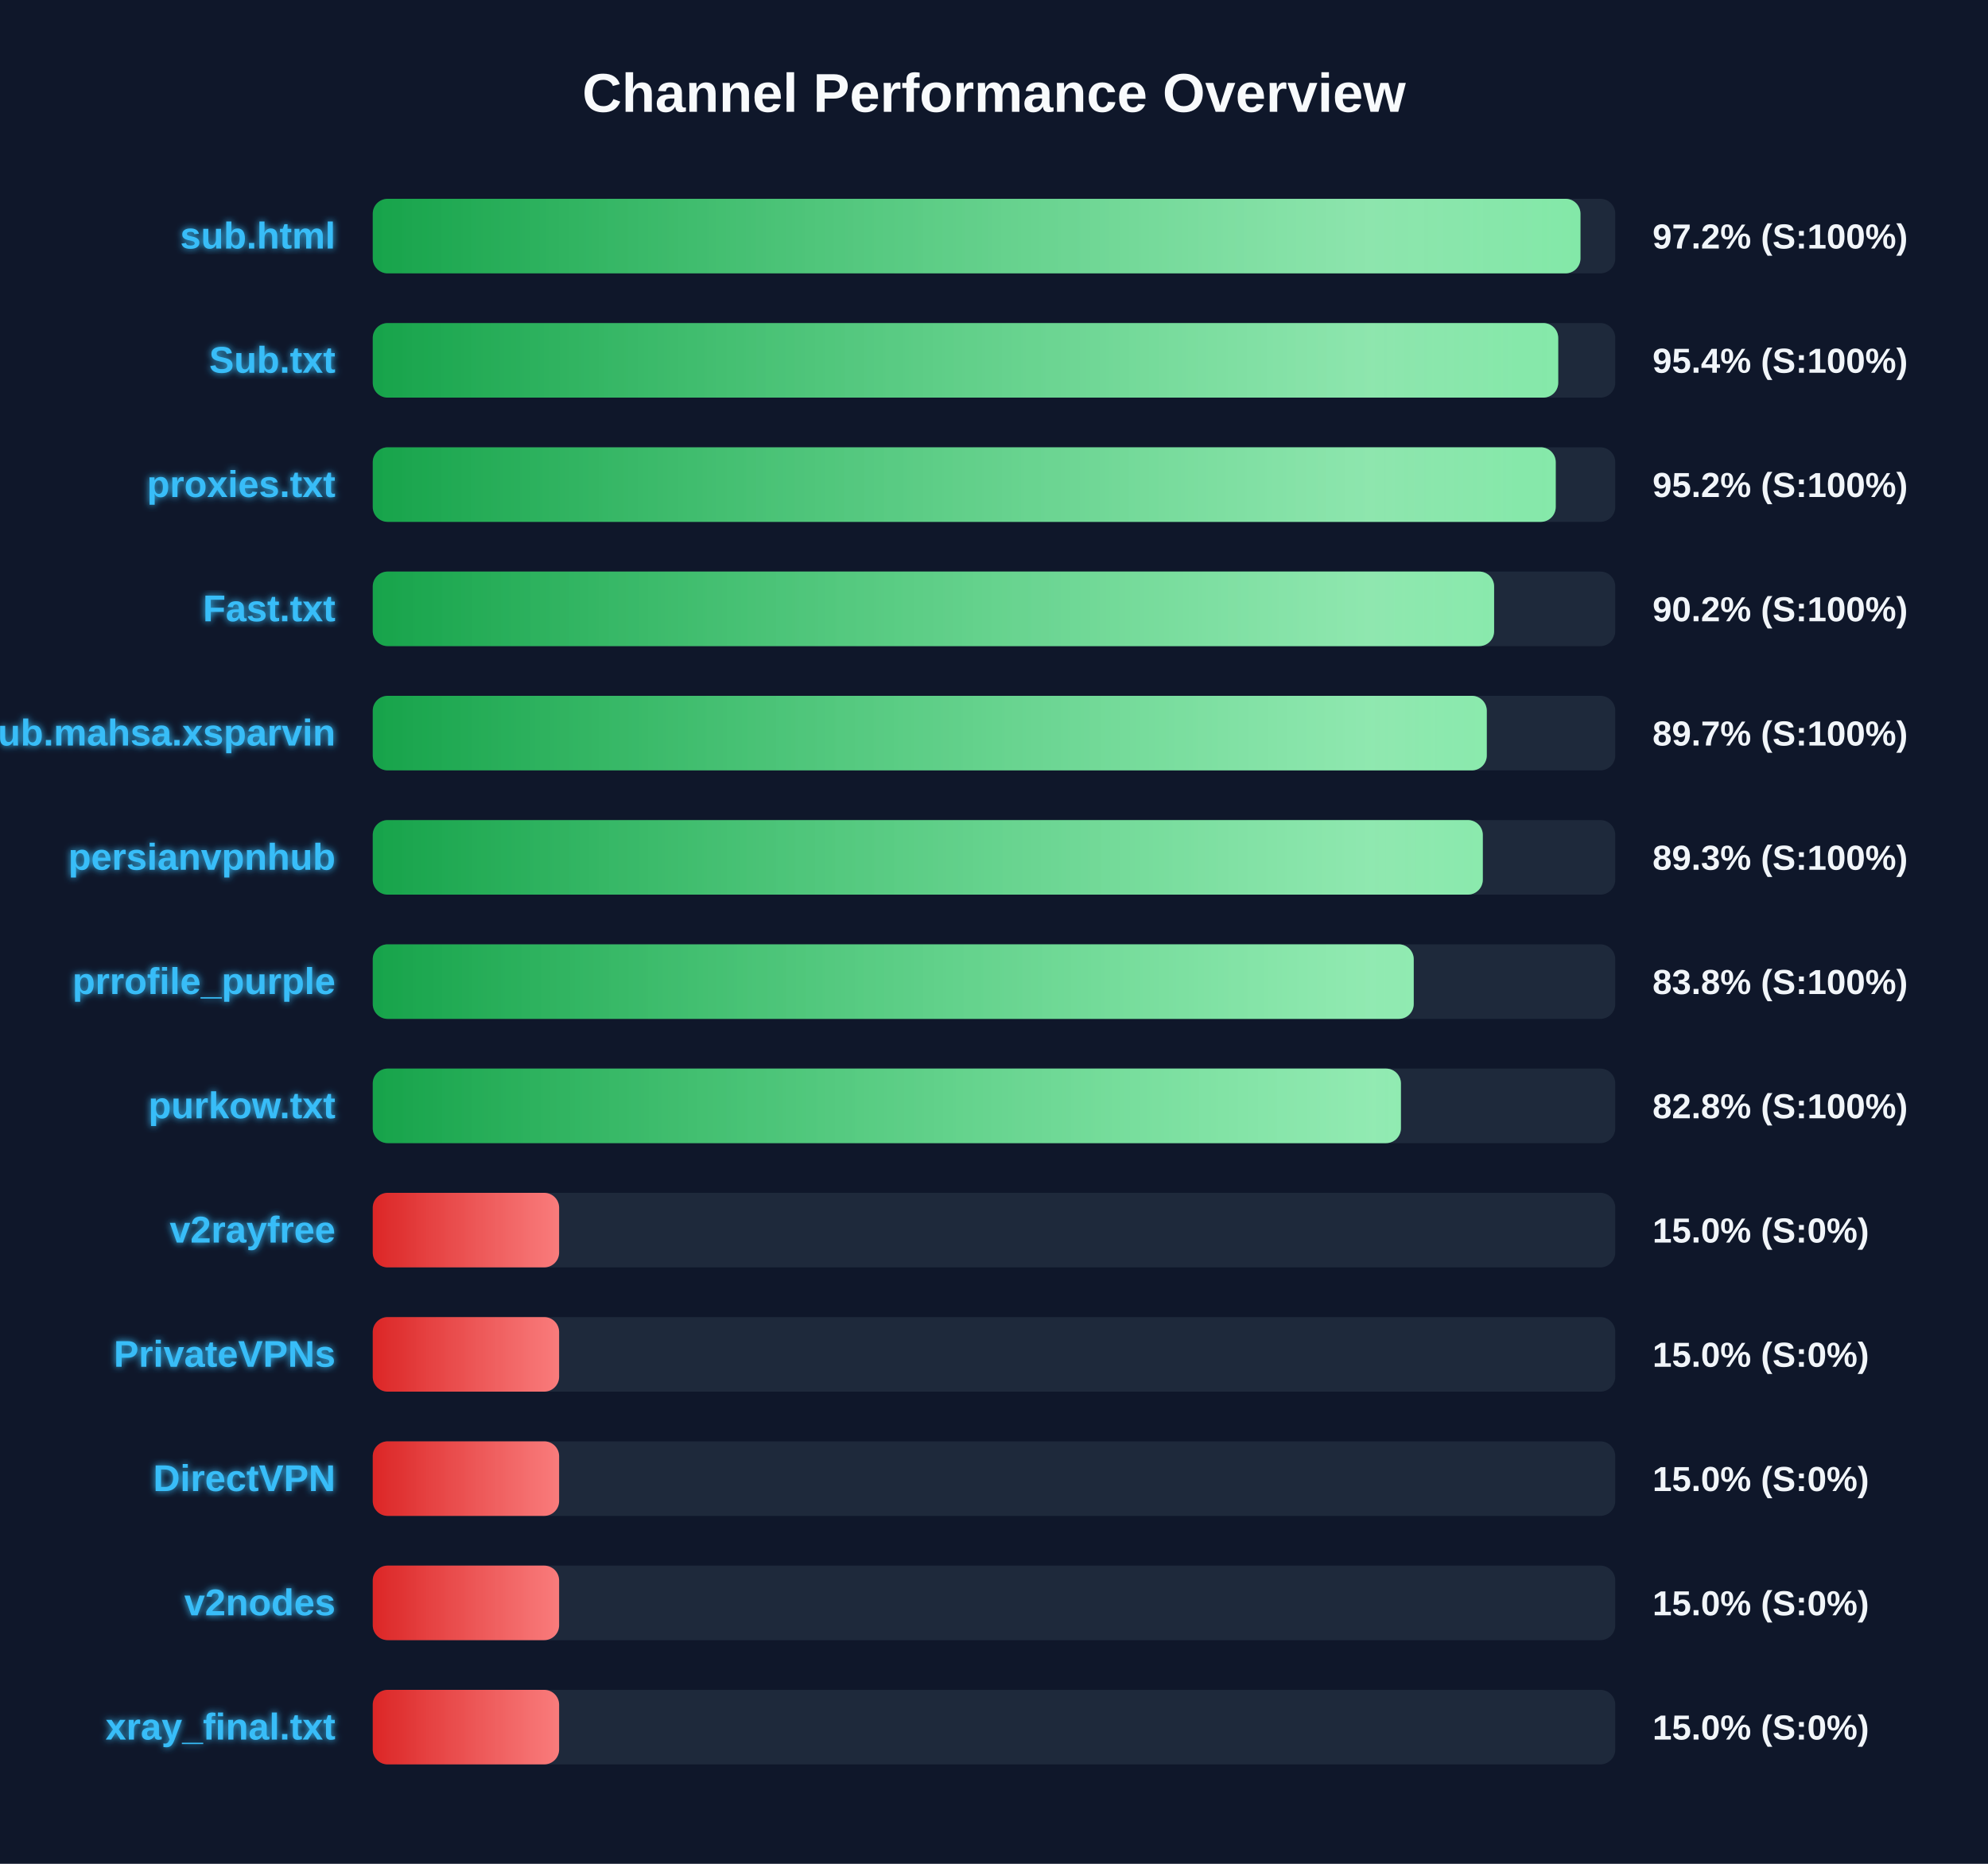
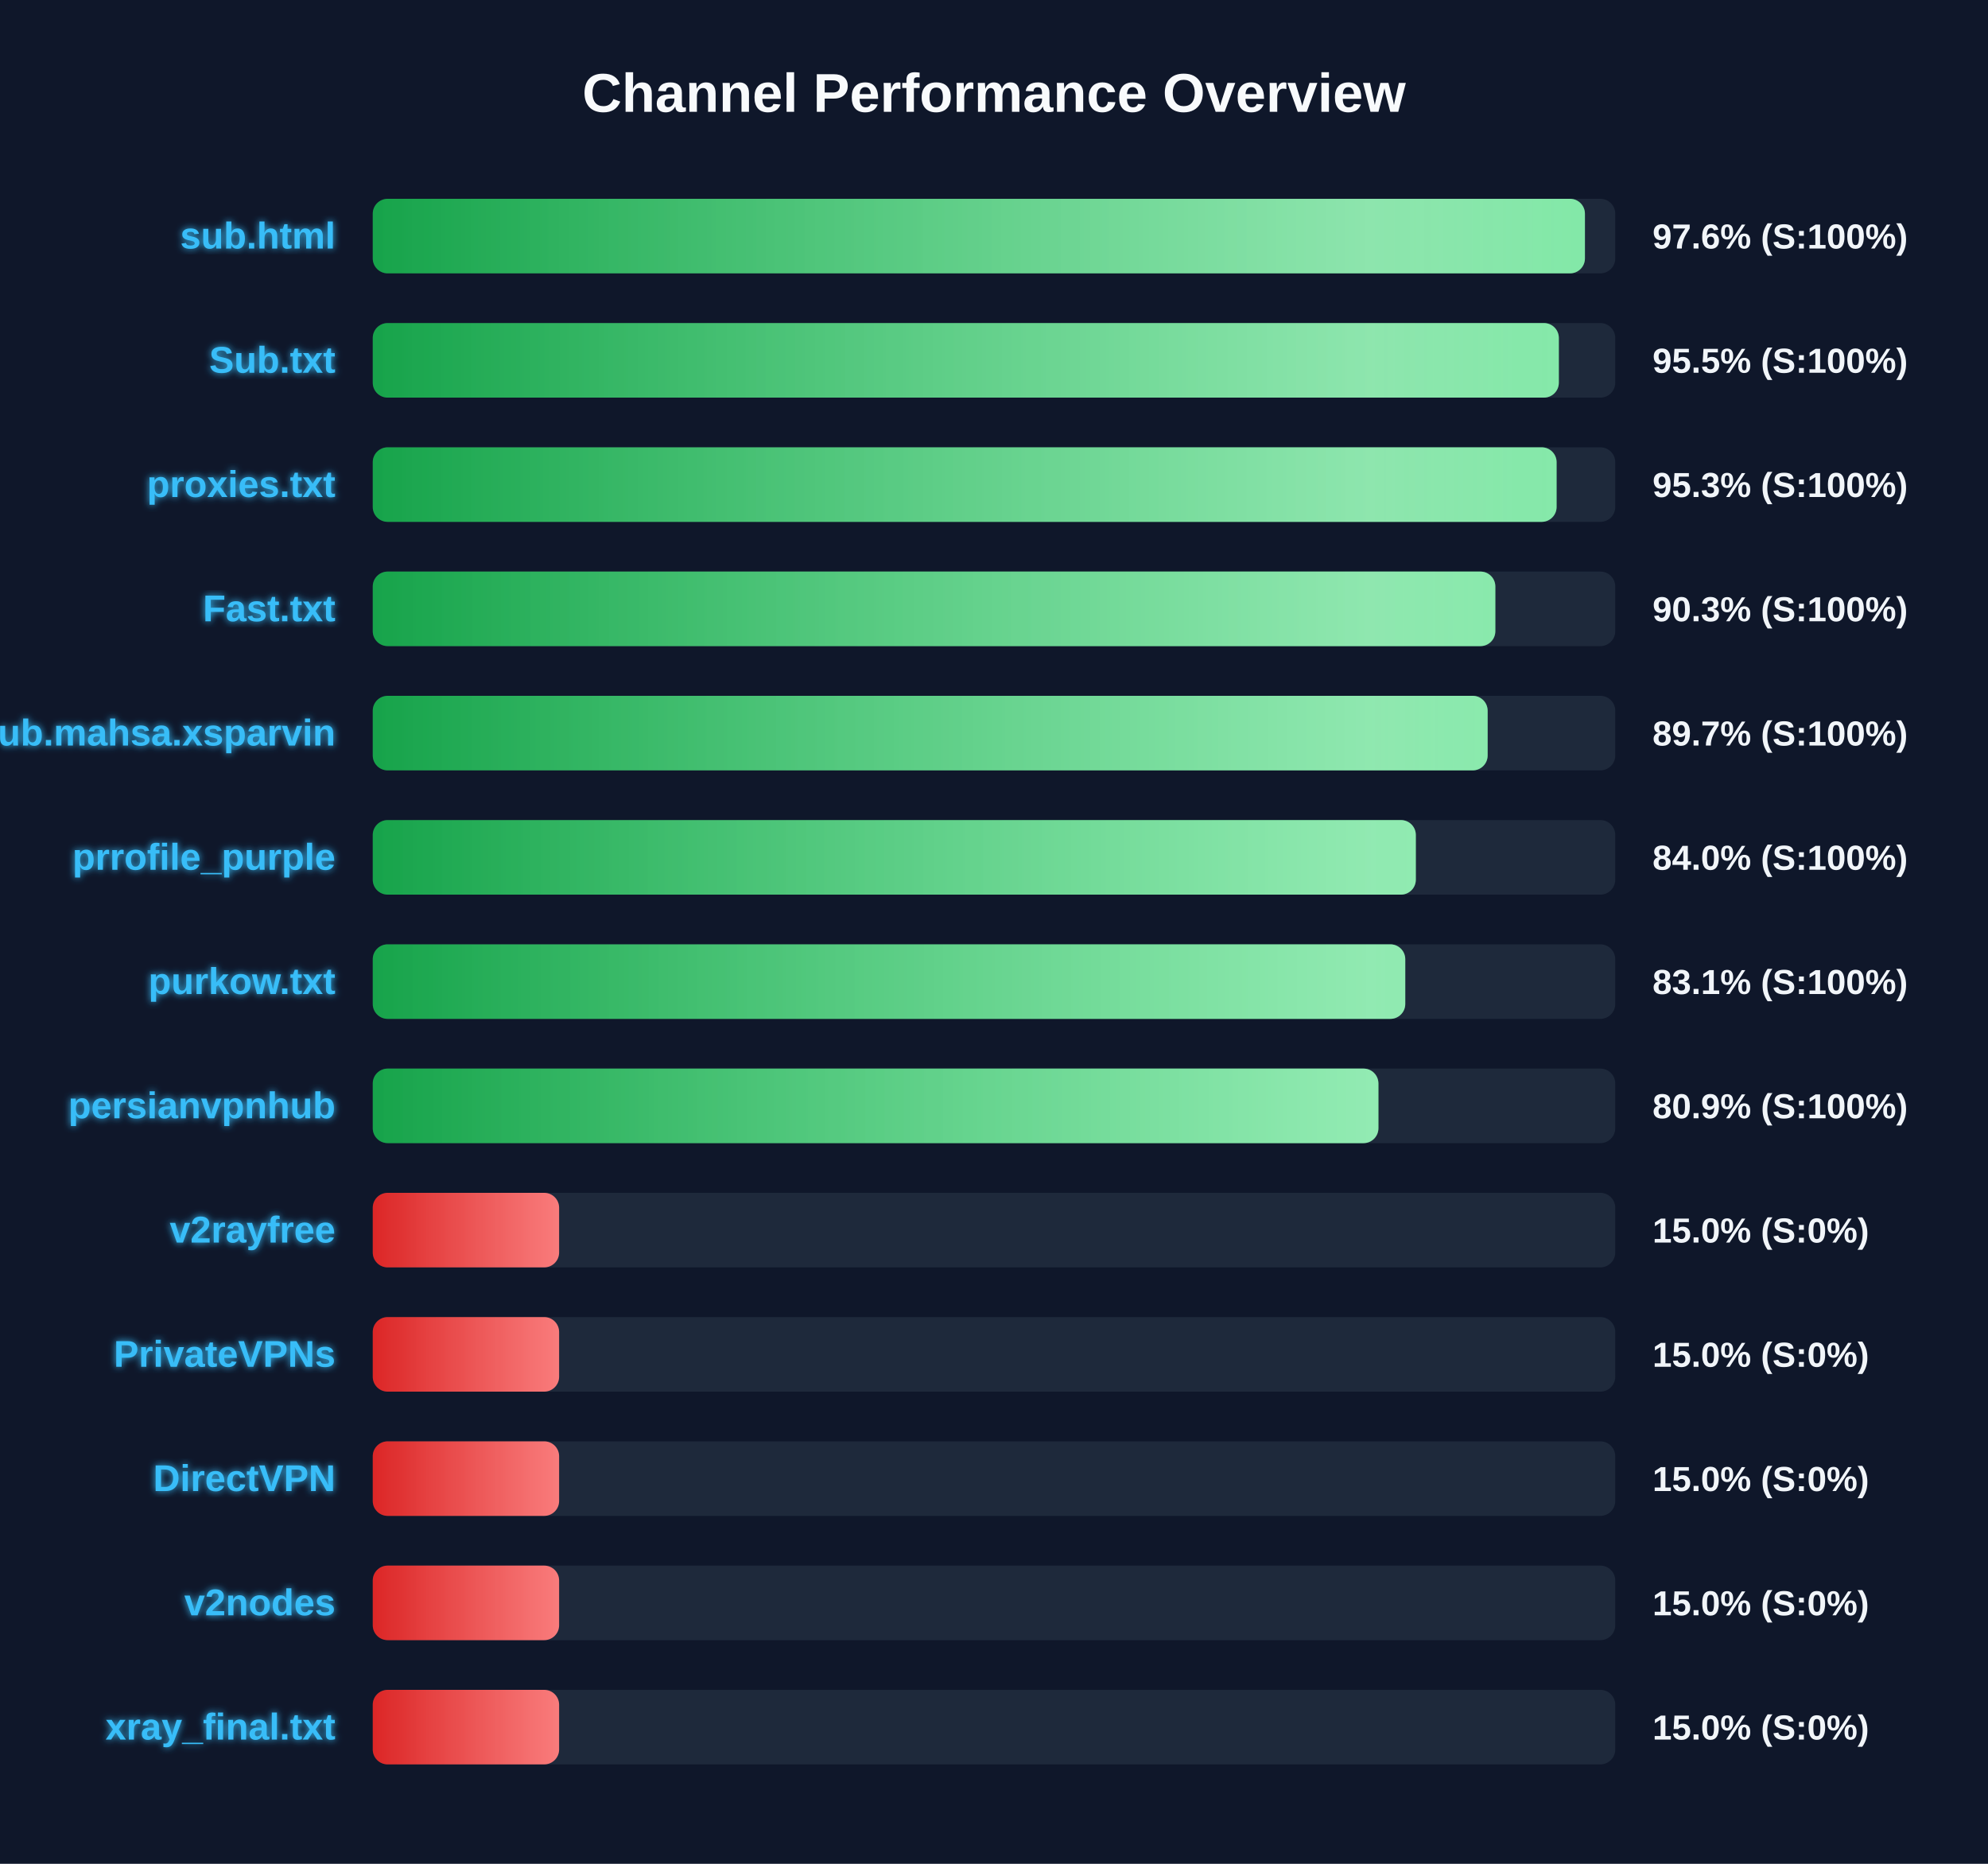
<svg xmlns="http://www.w3.org/2000/svg" width="800" height="750" version="1.1">
  <defs>
    <linearGradient id="grad-green" x1="0%" y1="0%" x2="100%" y2="0%">
      <stop offset="0%" stop-color="#16a34a" />
      <stop offset="100%" stop-color="#4ade80" />
    </linearGradient>
    <linearGradient id="grad-yellow" x1="0%" y1="0%" x2="100%" y2="0%">
      <stop offset="0%" stop-color="#ca8a04" />
      <stop offset="100%" stop-color="#fde047" />
    </linearGradient>
    <linearGradient id="grad-red" x1="0%" y1="0%" x2="100%" y2="0%">
      <stop offset="0%" stop-color="#dc2626" />
      <stop offset="100%" stop-color="#f87171" />
    </linearGradient>
    <linearGradient id="shimmer" x1="0%" y1="0%" x2="100%" y2="0%">
      <stop offset="0%" stop-color="rgba(255,255,255,0)" />
      <stop offset="50%" stop-color="rgba(255,255,255,0.4)" />
      <stop offset="100%" stop-color="rgba(255,255,255,0)" />
    </linearGradient>
    <filter id="glow" x="-20%" y="-20%" width="140%" height="140%">
      <feGaussianBlur stdDeviation="1.5" result="blur" />
      <feComposite in="SourceGraphic" in2="blur" operator="over" />
    </filter>
  </defs>
  <style>
        .bg-rect { fill: #0f172a; }
        .title { font: bold 22px 'Segoe UI', Arial, sans-serif; fill: #f8fafc; }
        .row { font: bold 15px 'Segoe UI', Arial, sans-serif; fill: #38bdf8; filter: url(#glow); }
        .score { font: bold 14px 'Segoe UI', Arial, sans-serif; fill: #f1f5f9; }
        @keyframes shimmer-anim {
            0% { transform: translateX(-100%); }
            100% { transform: translateX(200%); }
        }
        .shimmer-rect {
            animation: shimmer-anim 2.5s infinite linear;
        }
    </style>
  <rect width="100%" height="100%" class="bg-rect" />
  <text x="400" y="45" text-anchor="middle" class="title">Channel Performance Overview</text>
  <rect x="150" y="80" width="500" height="30" fill="#1e293b" rx="6" />
  <clipPath id="clip-0">
-     <rect x="150" y="80" width="486.0" height="30" rx="6" />
+     <rect x="150" y="80" width="487.8" height="30" rx="6" />
  </clipPath>
-   <rect x="150" y="80" width="486.0" height="30" fill="url(#grad-green)" rx="6" />
+   <rect x="150" y="80" width="487.8" height="30" fill="url(#grad-green)" rx="6" />
  <g clip-path="url(#clip-0)">
    <rect x="150" y="80" width="100%" height="30" fill="url(#shimmer)" class="shimmer-rect" />
  </g>
  <text x="135" y="100" text-anchor="end" class="row">sub.html</text>
-   <text x="665" y="100" text-anchor="start" class="score">97.2% (S:100%)</text>
+   <text x="665" y="100" text-anchor="start" class="score">97.6% (S:100%)</text>
  <rect x="150" y="130" width="500" height="30" fill="#1e293b" rx="6" />
  <clipPath id="clip-1">
-     <rect x="150" y="130" width="477.05" height="30" rx="6" />
+     <rect x="150" y="130" width="477.3" height="30" rx="6" />
  </clipPath>
-   <rect x="150" y="130" width="477.05" height="30" fill="url(#grad-green)" rx="6" />
+   <rect x="150" y="130" width="477.3" height="30" fill="url(#grad-green)" rx="6" />
  <g clip-path="url(#clip-1)">
    <rect x="150" y="130" width="100%" height="30" fill="url(#shimmer)" class="shimmer-rect" />
  </g>
  <text x="135" y="150" text-anchor="end" class="row">Sub.txt</text>
-   <text x="665" y="150" text-anchor="start" class="score">95.4% (S:100%)</text>
+   <text x="665" y="150" text-anchor="start" class="score">95.5% (S:100%)</text>
  <rect x="150" y="180" width="500" height="30" fill="#1e293b" rx="6" />
  <clipPath id="clip-2">
-     <rect x="150" y="180" width="476.05" height="30" rx="6" />
+     <rect x="150" y="180" width="476.4" height="30" rx="6" />
  </clipPath>
-   <rect x="150" y="180" width="476.05" height="30" fill="url(#grad-green)" rx="6" />
+   <rect x="150" y="180" width="476.4" height="30" fill="url(#grad-green)" rx="6" />
  <g clip-path="url(#clip-2)">
    <rect x="150" y="180" width="100%" height="30" fill="url(#shimmer)" class="shimmer-rect" />
  </g>
  <text x="135" y="200" text-anchor="end" class="row">proxies.txt</text>
-   <text x="665" y="200" text-anchor="start" class="score">95.2% (S:100%)</text>
+   <text x="665" y="200" text-anchor="start" class="score">95.3% (S:100%)</text>
  <rect x="150" y="230" width="500" height="30" fill="#1e293b" rx="6" />
  <clipPath id="clip-3">
-     <rect x="150" y="230" width="451.25" height="30" rx="6" />
+     <rect x="150" y="230" width="451.75" height="30" rx="6" />
  </clipPath>
-   <rect x="150" y="230" width="451.25" height="30" fill="url(#grad-green)" rx="6" />
+   <rect x="150" y="230" width="451.75" height="30" fill="url(#grad-green)" rx="6" />
  <g clip-path="url(#clip-3)">
    <rect x="150" y="230" width="100%" height="30" fill="url(#shimmer)" class="shimmer-rect" />
  </g>
  <text x="135" y="250" text-anchor="end" class="row">Fast.txt</text>
-   <text x="665" y="250" text-anchor="start" class="score">90.2% (S:100%)</text>
+   <text x="665" y="250" text-anchor="start" class="score">90.3% (S:100%)</text>
  <rect x="150" y="280" width="500" height="30" fill="#1e293b" rx="6" />
  <clipPath id="clip-4">
-     <rect x="150" y="280" width="448.3" height="30" rx="6" />
+     <rect x="150" y="280" width="448.65" height="30" rx="6" />
  </clipPath>
-   <rect x="150" y="280" width="448.3" height="30" fill="url(#grad-green)" rx="6" />
+   <rect x="150" y="280" width="448.65" height="30" fill="url(#grad-green)" rx="6" />
  <g clip-path="url(#clip-4)">
    <rect x="150" y="280" width="100%" height="30" fill="url(#shimmer)" class="shimmer-rect" />
  </g>
  <text x="135" y="300" text-anchor="end" class="row">Sub.mahsa.xsparvin</text>
  <text x="665" y="300" text-anchor="start" class="score">89.7% (S:100%)</text>
  <rect x="150" y="330" width="500" height="30" fill="#1e293b" rx="6" />
  <clipPath id="clip-5">
-     <rect x="150" y="330" width="446.7" height="30" rx="6" />
+     <rect x="150" y="330" width="419.75" height="30" rx="6" />
  </clipPath>
-   <rect x="150" y="330" width="446.7" height="30" fill="url(#grad-green)" rx="6" />
+   <rect x="150" y="330" width="419.75" height="30" fill="url(#grad-green)" rx="6" />
  <g clip-path="url(#clip-5)">
    <rect x="150" y="330" width="100%" height="30" fill="url(#shimmer)" class="shimmer-rect" />
  </g>
-   <text x="135" y="350" text-anchor="end" class="row">persianvpnhub</text>
-   <text x="665" y="350" text-anchor="start" class="score">89.3% (S:100%)</text>
+   <text x="135" y="350" text-anchor="end" class="row">prrofile_purple</text>
+   <text x="665" y="350" text-anchor="start" class="score">84.0% (S:100%)</text>
  <rect x="150" y="380" width="500" height="30" fill="#1e293b" rx="6" />
  <clipPath id="clip-6">
-     <rect x="150" y="380" width="418.9" height="30" rx="6" />
+     <rect x="150" y="380" width="415.5" height="30" rx="6" />
  </clipPath>
-   <rect x="150" y="380" width="418.9" height="30" fill="url(#grad-green)" rx="6" />
+   <rect x="150" y="380" width="415.5" height="30" fill="url(#grad-green)" rx="6" />
  <g clip-path="url(#clip-6)">
    <rect x="150" y="380" width="100%" height="30" fill="url(#shimmer)" class="shimmer-rect" />
  </g>
-   <text x="135" y="400" text-anchor="end" class="row">prrofile_purple</text>
-   <text x="665" y="400" text-anchor="start" class="score">83.8% (S:100%)</text>
+   <text x="135" y="400" text-anchor="end" class="row">purkow.txt</text>
+   <text x="665" y="400" text-anchor="start" class="score">83.1% (S:100%)</text>
  <rect x="150" y="430" width="500" height="30" fill="#1e293b" rx="6" />
  <clipPath id="clip-7">
-     <rect x="150" y="430" width="413.75" height="30" rx="6" />
+     <rect x="150" y="430" width="404.7" height="30" rx="6" />
  </clipPath>
-   <rect x="150" y="430" width="413.75" height="30" fill="url(#grad-green)" rx="6" />
+   <rect x="150" y="430" width="404.7" height="30" fill="url(#grad-green)" rx="6" />
  <g clip-path="url(#clip-7)">
    <rect x="150" y="430" width="100%" height="30" fill="url(#shimmer)" class="shimmer-rect" />
  </g>
-   <text x="135" y="450" text-anchor="end" class="row">purkow.txt</text>
-   <text x="665" y="450" text-anchor="start" class="score">82.8% (S:100%)</text>
+   <text x="135" y="450" text-anchor="end" class="row">persianvpnhub</text>
+   <text x="665" y="450" text-anchor="start" class="score">80.9% (S:100%)</text>
  <rect x="150" y="480" width="500" height="30" fill="#1e293b" rx="6" />
  <clipPath id="clip-8">
    <rect x="150" y="480" width="75.0" height="30" rx="6" />
  </clipPath>
  <rect x="150" y="480" width="75.0" height="30" fill="url(#grad-red)" rx="6" />
  <g clip-path="url(#clip-8)">
    <rect x="150" y="480" width="100%" height="30" fill="url(#shimmer)" class="shimmer-rect" />
  </g>
  <text x="135" y="500" text-anchor="end" class="row">v2rayfree</text>
  <text x="665" y="500" text-anchor="start" class="score">15.0% (S:0%)</text>
  <rect x="150" y="530" width="500" height="30" fill="#1e293b" rx="6" />
  <clipPath id="clip-9">
    <rect x="150" y="530" width="75.0" height="30" rx="6" />
  </clipPath>
  <rect x="150" y="530" width="75.0" height="30" fill="url(#grad-red)" rx="6" />
  <g clip-path="url(#clip-9)">
    <rect x="150" y="530" width="100%" height="30" fill="url(#shimmer)" class="shimmer-rect" />
  </g>
  <text x="135" y="550" text-anchor="end" class="row">PrivateVPNs</text>
  <text x="665" y="550" text-anchor="start" class="score">15.0% (S:0%)</text>
  <rect x="150" y="580" width="500" height="30" fill="#1e293b" rx="6" />
  <clipPath id="clip-10">
    <rect x="150" y="580" width="75.0" height="30" rx="6" />
  </clipPath>
  <rect x="150" y="580" width="75.0" height="30" fill="url(#grad-red)" rx="6" />
  <g clip-path="url(#clip-10)">
    <rect x="150" y="580" width="100%" height="30" fill="url(#shimmer)" class="shimmer-rect" />
  </g>
  <text x="135" y="600" text-anchor="end" class="row">DirectVPN</text>
  <text x="665" y="600" text-anchor="start" class="score">15.0% (S:0%)</text>
  <rect x="150" y="630" width="500" height="30" fill="#1e293b" rx="6" />
  <clipPath id="clip-11">
    <rect x="150" y="630" width="75.0" height="30" rx="6" />
  </clipPath>
  <rect x="150" y="630" width="75.0" height="30" fill="url(#grad-red)" rx="6" />
  <g clip-path="url(#clip-11)">
    <rect x="150" y="630" width="100%" height="30" fill="url(#shimmer)" class="shimmer-rect" />
  </g>
  <text x="135" y="650" text-anchor="end" class="row">v2nodes</text>
  <text x="665" y="650" text-anchor="start" class="score">15.0% (S:0%)</text>
  <rect x="150" y="680" width="500" height="30" fill="#1e293b" rx="6" />
  <clipPath id="clip-12">
    <rect x="150" y="680" width="75.0" height="30" rx="6" />
  </clipPath>
  <rect x="150" y="680" width="75.0" height="30" fill="url(#grad-red)" rx="6" />
  <g clip-path="url(#clip-12)">
    <rect x="150" y="680" width="100%" height="30" fill="url(#shimmer)" class="shimmer-rect" />
  </g>
  <text x="135" y="700" text-anchor="end" class="row">xray_final.txt</text>
  <text x="665" y="700" text-anchor="start" class="score">15.0% (S:0%)</text>
</svg>
